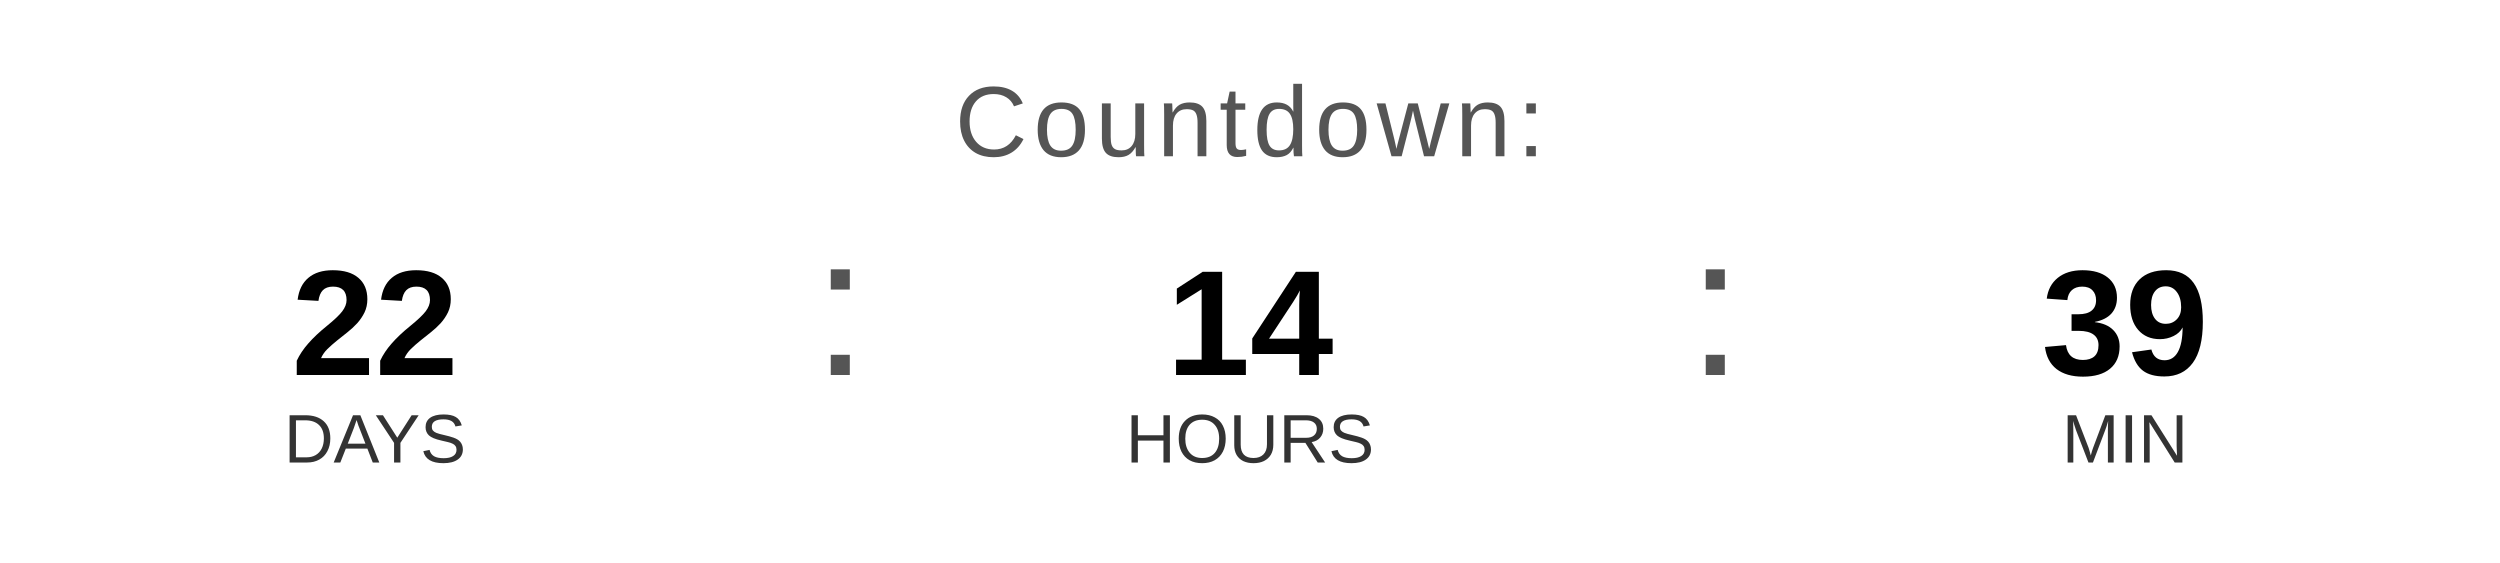
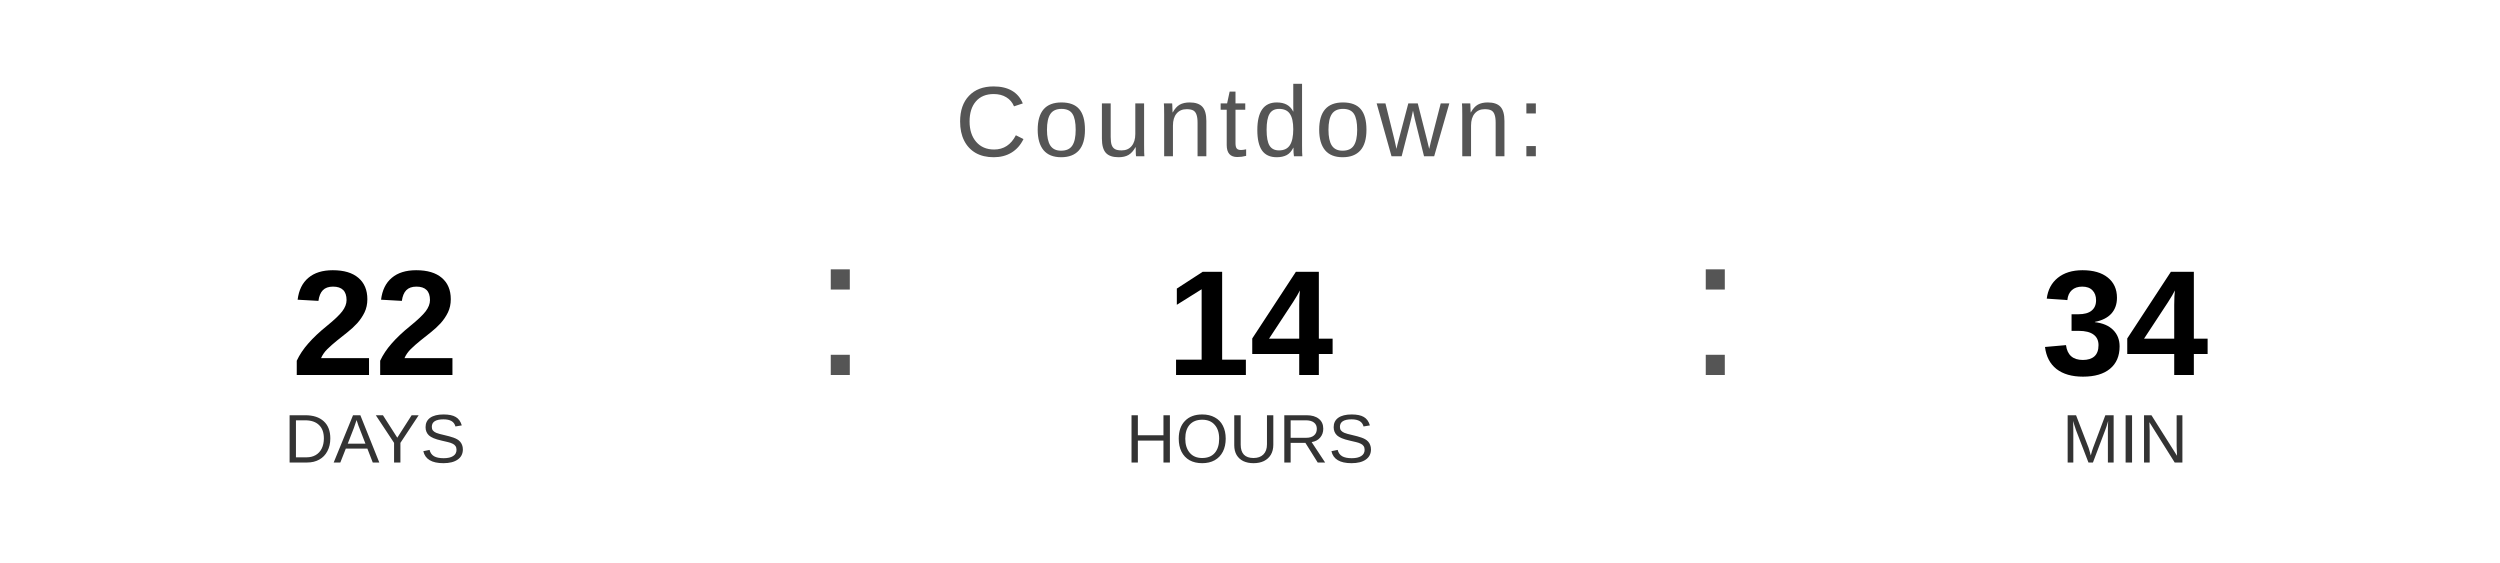
<svg xmlns="http://www.w3.org/2000/svg" width="400" height="90" viewBox="0 0 400 90">
  <text x="200" y="25" font-family="Arial, Helvetica, sans-serif" font-size="16" fill="#555555" text-anchor="middle" letter-spacing="1">
    Countdown:
  </text>
  <text x="60" y="60" font-family="Arial, Helvetica, sans-serif" font-size="24" font-weight="bold" fill="#000000" text-anchor="middle">22</text>
  <text x="60" y="74" font-family="Arial, Helvetica, sans-serif" font-size="11" fill="#333333" text-anchor="middle">DAYS</text>
  <text x="130" y="60" font-family="Arial, sans-serif" font-size="32" fill="#555555">:</text>
  <text x="200" y="60" font-family="Arial, Helvetica, sans-serif" font-size="24" font-weight="bold" fill="#000000" text-anchor="middle">14</text>
  <text x="200" y="74" font-family="Arial, Helvetica, sans-serif" font-size="11" fill="#333333" text-anchor="middle">HOURS</text>
  <text x="270" y="60" font-family="Arial, sans-serif" font-size="32" fill="#555555">:</text>
-   <text x="340" y="60" font-family="Arial, Helvetica, sans-serif" font-size="24" font-weight="bold" fill="#000000" text-anchor="middle">39</text>
+   <text x="340" y="60" font-family="Arial, Helvetica, sans-serif" font-size="24" font-weight="bold" fill="#000000" text-anchor="middle">34</text>
  <text x="340" y="74" font-family="Arial, Helvetica, sans-serif" font-size="11" fill="#333333" text-anchor="middle">MIN</text>
</svg>
